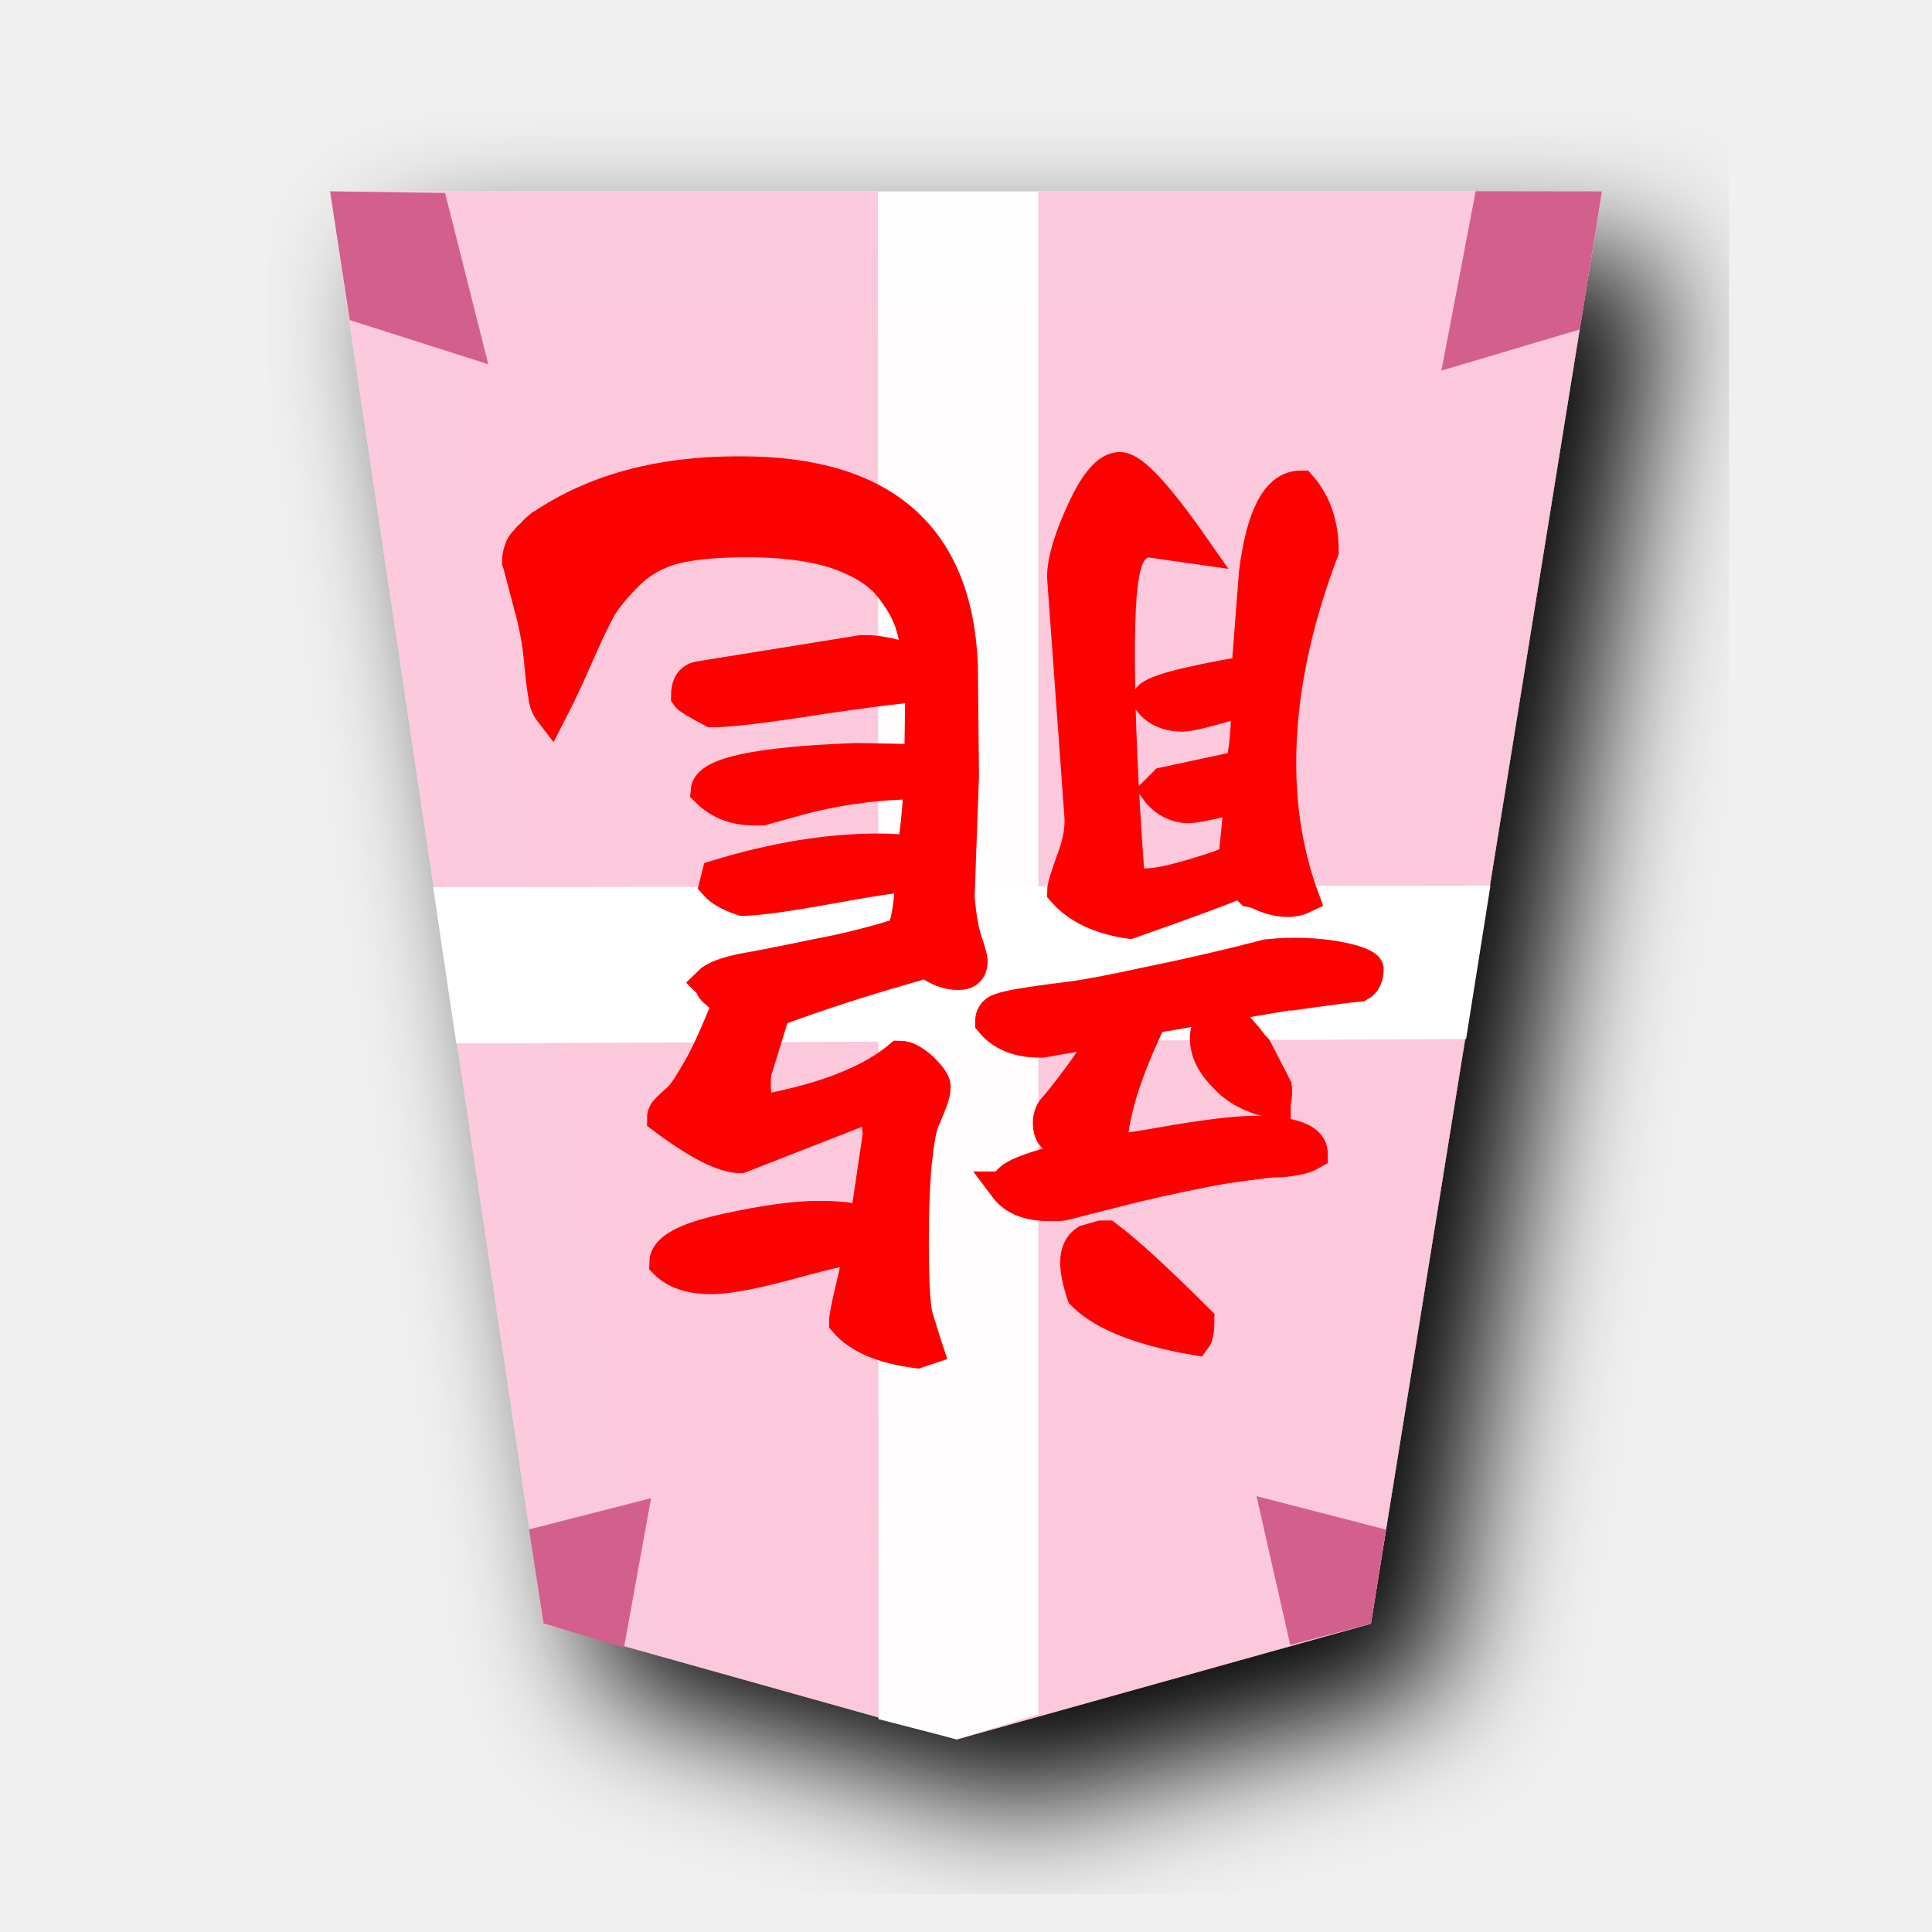
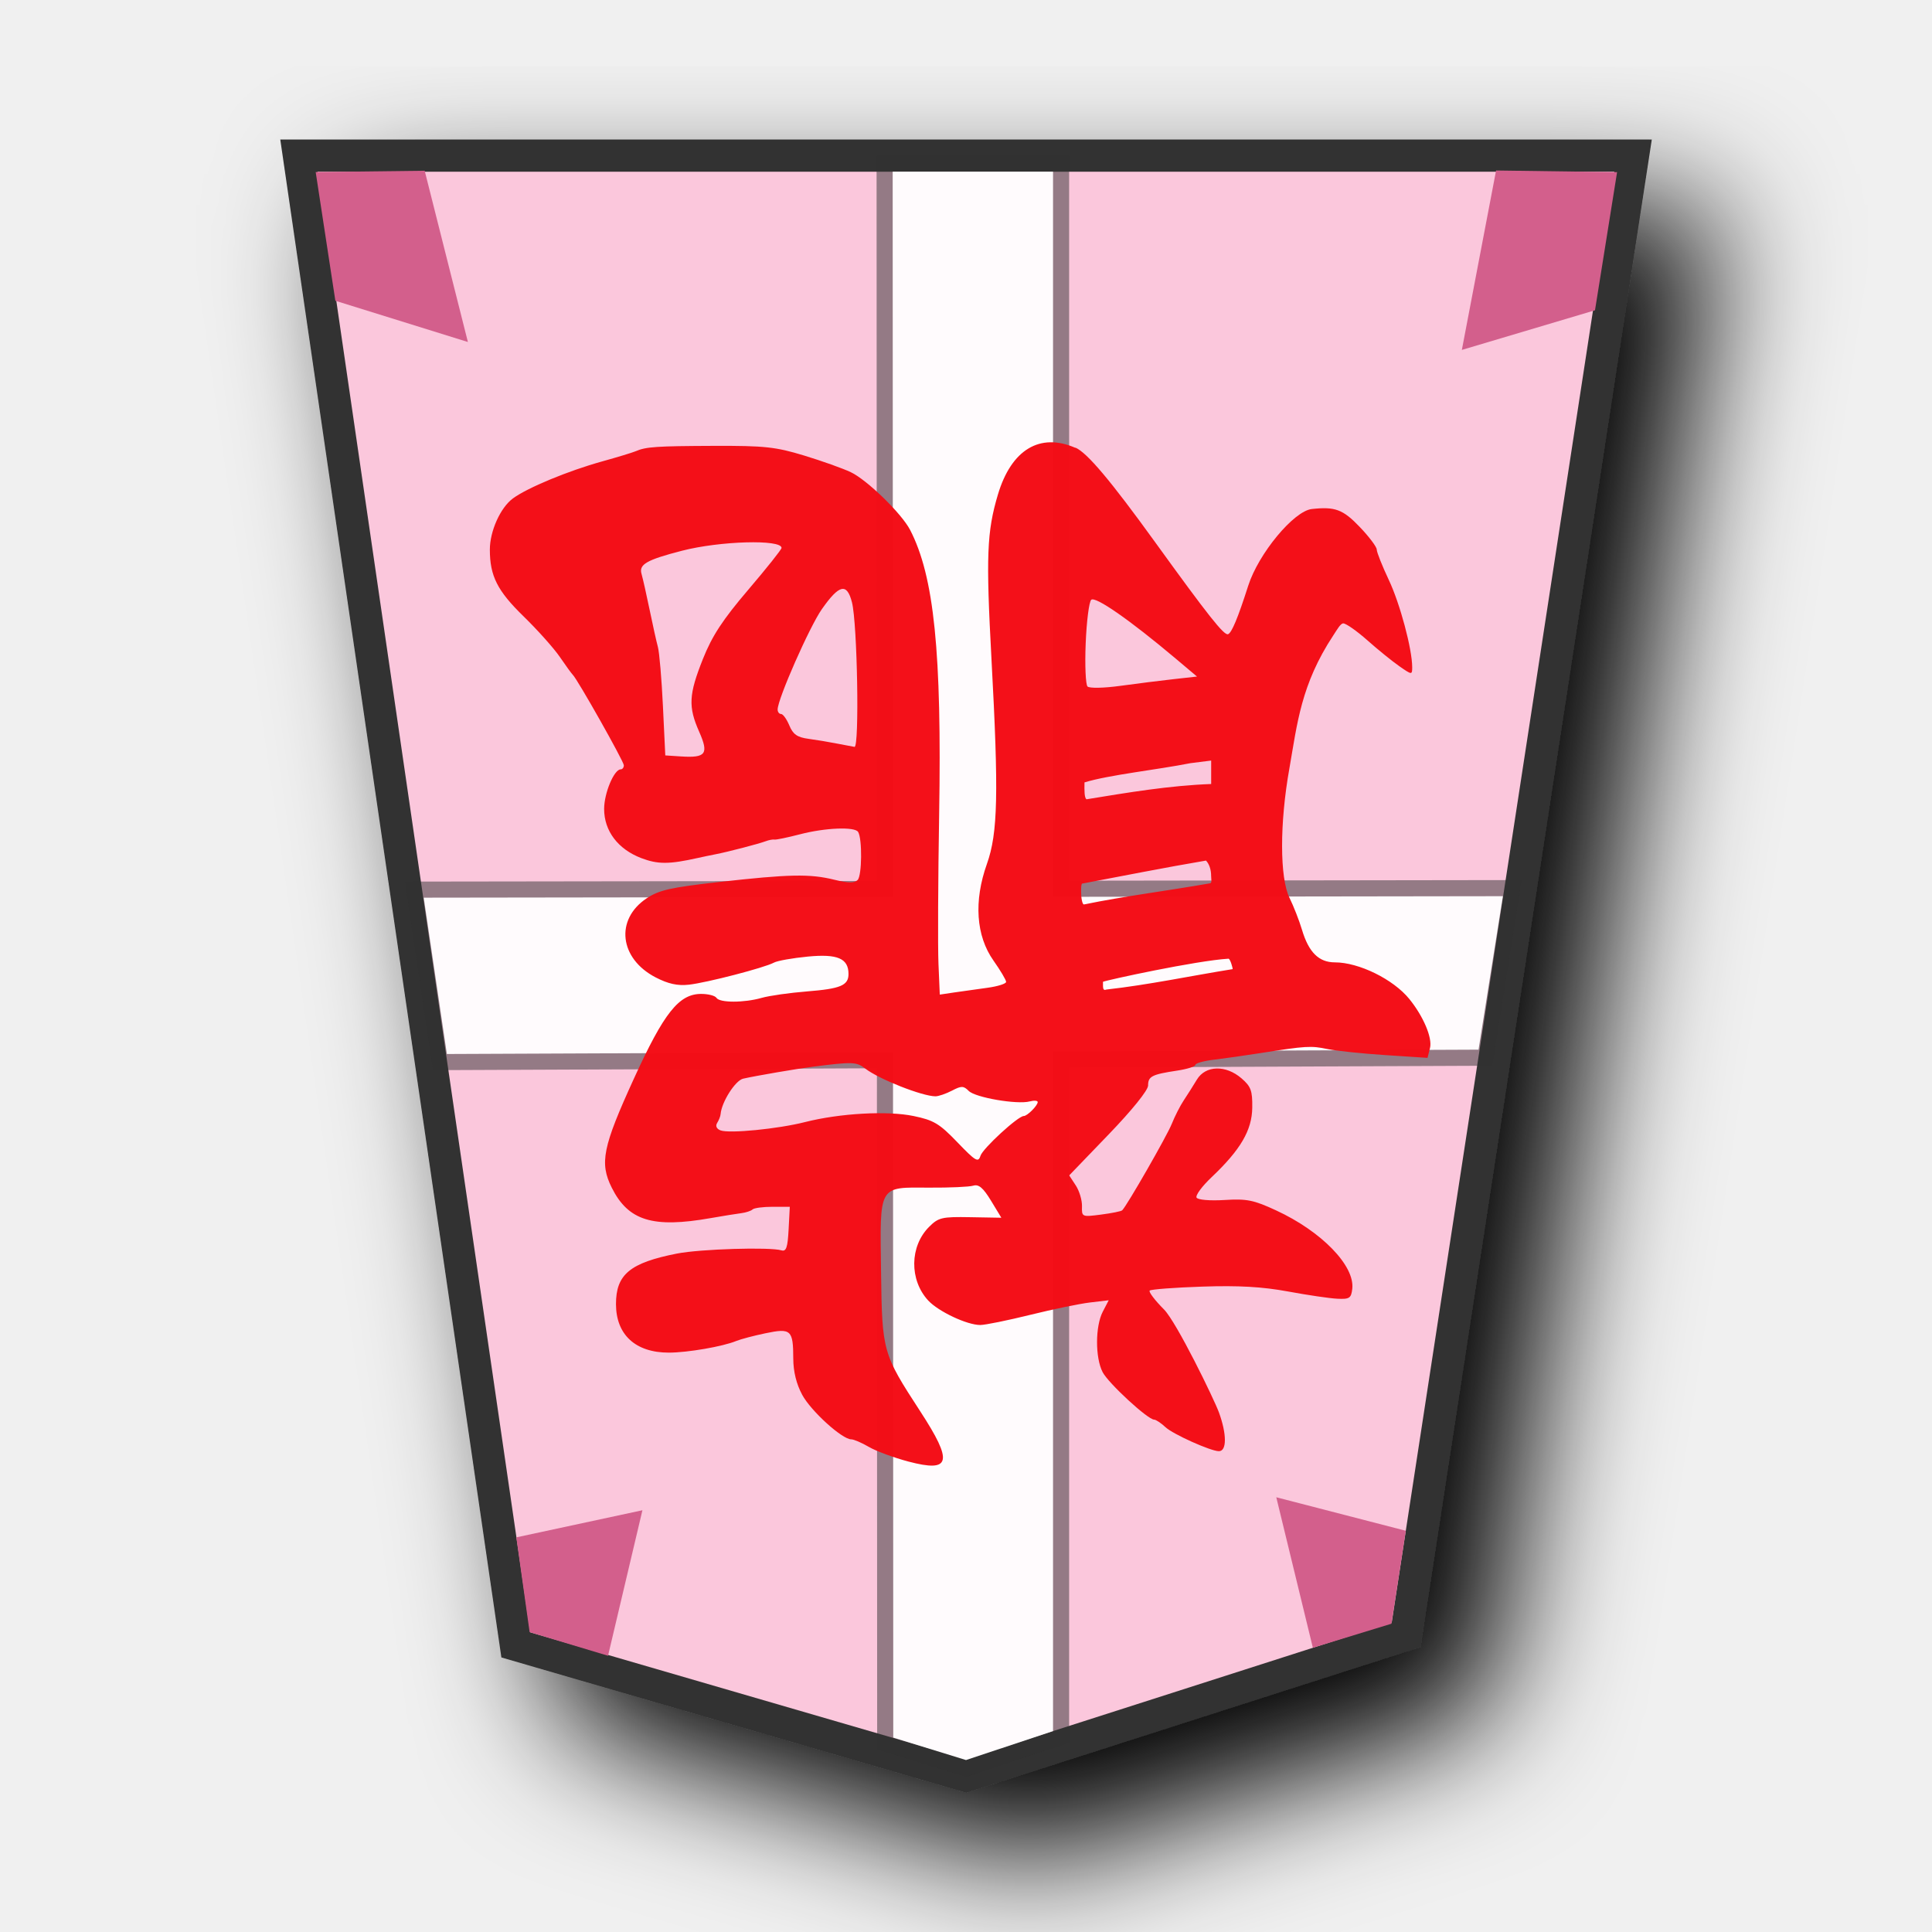
- <svg xmlns="http://www.w3.org/2000/svg" viewBox="0 0 60 60">
-   <filter id="a">
-     <feGaussianBlur in="SourceAlpha" result="blur" stdDeviation="2" />
-     <feOffset dx="2" dy="2" result="offsetBlur" />
-     <feBlend in="SourceGraphic" in2="offsetBlur" />
-   </filter>
-   <g filter="url(#a)" transform="translate(8.64 5)">
-     <path d="m33.933 45.424 7.175-44.482h-39.498l6.628 44.475 12.835 3.6z" fill="#fcc8dc" fill-opacity=".992" />
+ <svg xmlns="http://www.w3.org/2000/svg" viewBox="0 0 60 60" version="1.1" id="svg23">
+   <defs id="defs1">
+     <filter id="1HI_svg__a" x="-0.133" y="-0.108" width="1.317" height="1.258">
+       <feGaussianBlur in="SourceAlpha" result="blur" stdDeviation="2" id="feGaussianBlur1" />
+       <feOffset dx="2" dy="2" result="offsetBlur" id="feOffset1" />
+       <feBlend in="SourceGraphic" in2="offsetBlur" id="feBlend1" />
+     </filter>
+     <filter id="0HI_svg__a" x="-0.12" y="-0.1" width="1.29" height="1.241">
+       <feGaussianBlur in="SourceAlpha" result="blur" stdDeviation="2" id="feGaussianBlur1-5" />
+       <feOffset dx="2" dy="2" result="offsetBlur" id="feOffset1-0" />
+       <feBlend in="SourceGraphic" in2="offsetBlur" id="feBlend1-2" mode="normal" />
+     </filter>
+     <filter id="0HI_svg__a-8" x="-0.134" y="-0.11" width="1.318" height="1.262">
+       <feGaussianBlur in="SourceAlpha" result="blur" stdDeviation="2" id="feGaussianBlur1-8" />
+       <feOffset dx="2" dy="2" result="offsetBlur" id="feOffset1-4" />
+       <feBlend in="SourceGraphic" in2="offsetBlur" id="feBlend1-1" mode="normal" />
+     </filter>
+     <filter id="a" x="-0.122" y="-0.1" width="1.294" height="1.241">
+       <feGaussianBlur in="SourceAlpha" result="blur" stdDeviation="2" id="feGaussianBlur6660" />
+       <feOffset result="offsetBlur" dx="2" dy="2" id="feOffset6662" />
+       <feBlend in="SourceGraphic" in2="offsetBlur" id="feBlend6664" mode="normal" />
+     </filter>
+     <filter id="0HI_svg__a-2" x="-0.134" y="-0.11" width="1.318" height="1.262">
+       <feGaussianBlur in="SourceAlpha" result="blur" stdDeviation="2" id="feGaussianBlur1-3" />
+       <feOffset dx="2" dy="2" result="offsetBlur" id="feOffset1-3" />
+       <feBlend in="SourceGraphic" in2="offsetBlur" id="feBlend1-0" mode="normal" />
+     </filter>
+   </defs>
+   <g fill="#fdd3e3" filter="url(#1HI_svg__a)" transform="translate(-102.587 -25.906)scale(1.03094)" id="g1">
+     <path fill="#fdeb98" d="m 141.866,74.375 6.836,-44.558 h -40.19 l 6.535,44.862 13.561,3.946 z" id="path1" style="fill:#fbc7dc;fill-opacity:1;stroke:#333333;stroke-width:0.97;stroke-dasharray:none" />
  </g>
-   <path d="m29.714 54.017 2.533-.78v-47.286h-4.98l.016 47.439z" fill="#fff" opacity=".972" />
-   <path d="m10.862 9.94-.611-3.998 3.571.052 1.342 5.318zm38.201.292.686-4.29-3.921-.005-1.063 5.572zm-32.184 40.185-.448-2.92 3.788-.97-.84 4.64zm25.695.007.47-2.92-4.022-1.04 1.048 4.621z" fill="#d35f8c" />
-   <path d="m45.531 32.27.756-4.765-32.837.045.72 4.854z" fill="#fff" />
-   <path d="m29.768 27.842c.045.586.124 1.05.237 1.388s.169.541.169.61c0 .27-.135.405-.406.405-.339 0-.666-.124-.982-.372-1.85.519-3.43 1.027-4.74 1.523l-.575 1.862a1.78 1.78 0 0 0 -.034.407c0 .248.023.428.068.541s.101.18.169.203l.102.068c1.895-.361 3.283-.914 4.164-1.659.203 0 .44.124.71.373.249.248.373.428.373.541 0 .158-.034.316-.102.474a9.61 9.61 0 0 1 -.237.576c-.09.203-.169.62-.237 1.252-.067.655-.101 1.49-.101 2.506 0 1.286.045 2.076.135 2.37l.271.88.034.101-.305.102c-1.06-.136-1.805-.452-2.234-.948 0-.136.068-.485.203-1.05.135-.564.226-.981.27-1.252-.27 0-.98.158-2.132.474-1.151.316-1.986.474-2.505.474-.632 0-1.106-.158-1.422-.474 0-.407.61-.745 1.828-1.016 1.219-.27 2.19-.406 2.912-.406.474 0 .812.022 1.015.068l.339.067.169-.203.372-2.505-.067-.643-.034-.102h-.474l-3.724 1.456c-.52 0-1.32-.406-2.404-1.219 0-.09.045-.18.136-.27.09-.091.214-.204.372-.34.135-.135.35-.462.643-.981.271-.497.565-1.151.88-1.964a6.855 6.855 0 0 1 -.372-.338c-.09-.068-.135-.113-.135-.136-.023-.022-.034-.056-.034-.101l-.068-.068c.158-.158.508-.293 1.05-.406.519-.09 1.264-.237 2.234-.44.97-.18 1.873-.406 2.708-.677.158-.271.26-.87.305-1.795-.339 0-1.185.125-2.539.373-1.377.248-2.28.372-2.708.372-.407-.135-.689-.293-.847-.474l.068-.27c1.783-.542 3.442-.813 4.977-.813.316 0 .552.011.71.034.136.022.249.034.339.034.09-.203.17-.802.237-1.795 0-.158.011-.27.034-.338-1.241 0-2.472.158-3.69.474l-1.219.338h-.27c-.588 0-1.073-.191-1.457-.575.046-.542 1.592-.87 4.638-.982l1.998.034.034-2.302c-.384 0-1.422.124-3.115.372-1.715.271-2.844.406-3.385.406-.474-.248-.734-.406-.779-.473 0-.339.124-.53.372-.576l5.045-.813h.169c.27 0 .655.068 1.151.204l.406.135c0-.429-.067-.846-.203-1.253-.135-.383-.372-.778-.71-1.184-.362-.407-.915-.734-1.66-.982-.744-.226-1.647-.339-2.708-.339-.903 0-1.648.068-2.234.203-.587.158-1.072.43-1.456.813-.384.384-.666.722-.846 1.015-.181.316-.43.836-.745 1.558a27.674 27.674 0 0 1 -.813 1.726.977.977 0 0 1 -.203-.541c-.045-.226-.09-.598-.135-1.118a9.659 9.659 0 0 0 -.305-1.625l-.338-1.286-.034-.102c0-.135.022-.26.067-.372a.599.599 0 0 1 .17-.27.862.862 0 0 1 .203-.204.862.862 0 0 1 .203-.203c.068-.068.113-.102.135-.102 1.625-1.083 3.634-1.625 6.026-1.625h.136c4.4 0 6.68 1.998 6.838 5.993l.034 3.419zm7.346 13.744c-1.693-.293-2.855-.756-3.487-1.388-.135-.406-.203-.733-.203-.981 0-.316.102-.542.305-.677l.474-.136h.169c.632.474 1.58 1.343 2.844 2.607 0 .293-.034.485-.102.575zm-5.89-4.705c.022-.18.203-.339.541-.474.339-.136.7-.248 1.083-.339.362-.067.565-.113.61-.135a11.227 11.227 0 0 1 -.711-.61c-.113-.09-.17-.237-.17-.44 0-.18.046-.327.136-.44.09-.09.282-.327.576-.71.293-.384.564-.768.812-1.152l.406-.61-2.132.373h-.102c-.655 0-1.151-.203-1.49-.61 0-.157.057-.27.17-.338.112-.067.372-.135.778-.203.407-.067.892-.135 1.456-.203.542-.068 1.377-.226 2.505-.474a67.728 67.728 0 0 0 3.656-.846c1.673-.182 3.075.208 3.123.42 0 .248-.079.417-.237.507-.022 0-.541.068-1.557.203-1.038.158-.456.047-.479.047l-4.438.753c-.835 1.715-1.253 3.092-1.253 4.13.226 0 .903-.102 2.032-.305 1.105-.18 1.895-.27 2.37-.27 1.218 0 1.827.225 1.827.676-.157.09-.327.147-.507.17-.203.045-.44.067-.711.067-.271.023-.79.09-1.558.203-.767.136-1.681.328-2.742.576l-2.133.542a1.045 1.045 0 0 1 -.304.033h-.203c-.632 0-1.084-.18-1.355-.541zm8.361-2.64c-.677-.136-1.196-.407-1.557-.813-.384-.384-.575-.779-.575-1.185 0-.384.191-.576.575-.576.09 0 .192.045.305.136.113.112.237.248.372.406.136.18.237.305.305.372l.61 1.185c.022.113.01.271-.035.474zm.17-10.563c0 1.512.237 2.911.71 4.198a1.047 1.047 0 0 1 -.473.101c-.158 0-.316-.022-.474-.068a2.546 2.546 0 0 1 -.44-.169 1.415 1.415 0 0 0 -.237-.068l-.305-.304c-.316.158-1.467.587-3.453 1.286-.925-.135-1.614-.462-2.065-.982 0-.112.09-.417.27-.914.181-.474.271-.88.271-1.218v-.136l-.541-7.482c0-.496.203-1.184.61-2.065.405-.88.79-1.32 1.15-1.32.384 0 1.151.824 2.302 2.471l-1.422-.203c-.36.045-.598.294-.71.745-.136.451-.204 1.365-.204 2.742 0 1.896.102 4.22.305 6.974.068.136.248.203.542.203.406 0 1.15-.18 2.234-.541l.508-.203.203-1.998c-.88.226-1.433.339-1.659.339a1.255 1.255 0 0 1 -.948-.508l.237-.237 2.37-.508c.135-.429.203-1.128.203-2.099-1.128.339-1.794.508-1.997.508-.497 0-.858-.17-1.084-.508.068-.226 1.095-.508 3.081-.846l.237-3.081c.226-1.783.7-2.674 1.422-2.674.451.519.677 1.184.677 1.997-.88 2.325-1.32 4.514-1.32 6.568z" fill="#fd0000" stroke="#fd0000" />
+   <path id="path6056" style="fill:#fffbfd;fill-opacity:1;stroke:#313131;stroke-width:1;stroke-opacity:0.504;paint-order:stroke fill markers" d="M 30,54.66 32.703,53.761 V 32.655 l 13.214,-0.057 0.756,-4.766 -13.97,0.02 V 5.331 h -4.98 l 0.008,22.527 -14.572,0.02 0.719,4.855 13.855,-0.059 0.008,21.288 z" />
+   <path d="m 33.4,13.902 c 0.362,0.158 1.089,1.02 2.465,2.924 1.656,2.292 2.147,2.912 2.272,2.87 0.113,-0.038 0.306,-0.501 0.627,-1.504 0.32,-1 1.416,-2.323 1.976,-2.384 0.721,-0.079 0.967,0.012 1.486,0.555 0.291,0.304 0.53,0.621 0.53,0.704 6e-5,0.083 0.169,0.507 0.374,0.942 0.349,0.737 0.727,2.15 0.727,2.714 0,0.239 -0.011,0.238 -0.398,-0.032 -0.219,-0.152 -0.665,-0.514 -0.992,-0.804 -0.327,-0.29 -0.665,-0.527 -0.75,-0.527 -0.086,0 -0.188,0.187 -0.31,0.372 -1.006,1.524 -1.121,2.745 -1.364,4.133 -0.304,1.699 -0.302,3.397 0.005,4.021 0.127,0.259 0.301,0.703 0.386,0.988 0.209,0.701 0.524,1.013 1.021,1.013 0.748,0 1.816,0.526 2.313,1.138 0.438,0.54 0.721,1.209 0.642,1.522 l -0.077,0.306 -1.31,-0.086 c -0.72,-0.047 -1.53,-0.132 -1.8,-0.188 -0.509,-0.107 -0.664,-0.098 -2.081,0.126 -0.471,0.074 -1.118,0.166 -1.438,0.204 -0.32,0.038 -0.581,0.111 -0.581,0.162 0,0.051 -0.255,0.131 -0.566,0.178 -0.785,0.118 -0.902,0.178 -0.902,0.462 0,0.148 -0.495,0.762 -1.225,1.52 l -1.225,1.272 0.203,0.31 c 0.112,0.17 0.199,0.462 0.194,0.647 -0.009,0.334 -0.004,0.337 0.592,0.26 0.331,-0.043 0.627,-0.102 0.657,-0.133 0.153,-0.153 1.389,-2.309 1.538,-2.681 0.094,-0.236 0.262,-0.566 0.374,-0.734 0.112,-0.168 0.295,-0.457 0.407,-0.643 0.269,-0.445 0.895,-0.463 1.385,-0.041 0.295,0.254 0.342,0.383 0.335,0.911 -0.009,0.704 -0.365,1.31 -1.265,2.162 -0.297,0.281 -0.505,0.565 -0.464,0.633 0.043,0.07 0.417,0.101 0.871,0.073 0.689,-0.043 0.903,4.77e-4 1.601,0.324 1.412,0.653 2.446,1.719 2.363,2.435 -0.034,0.291 -0.086,0.326 -0.466,0.307 -0.236,-0.011 -0.924,-0.113 -1.53,-0.225 -0.796,-0.147 -1.535,-0.189 -2.663,-0.151 -0.859,0.028 -1.593,0.085 -1.632,0.123 -0.039,0.038 0.159,0.301 0.441,0.583 0.393,0.393 1.561,2.795 1.708,3.198 0.248,0.679 0.248,1.207 -5e-5,1.207 -0.252,0 -1.423,-0.526 -1.657,-0.744 -0.139,-0.13 -0.298,-0.236 -0.354,-0.236 -0.196,0 -1.421,-1.13 -1.6,-1.475 -0.233,-0.451 -0.23,-1.426 0.005,-1.878 l 0.184,-0.354 -0.583,0.069 c -0.321,0.038 -1.156,0.211 -1.856,0.384 -0.7,0.173 -1.398,0.315 -1.55,0.315 -0.412,0 -1.299,-0.418 -1.617,-0.761 -0.589,-0.637 -0.576,-1.684 0.028,-2.287 0.292,-0.291 0.396,-0.316 1.281,-0.3 l 0.963,0.017 -0.323,-0.532 c -0.243,-0.399 -0.38,-0.515 -0.549,-0.464 -0.124,0.038 -0.737,0.065 -1.362,0.061 -1.596,-0.009 -1.539,-0.11 -1.502,2.624 0.033,2.477 0.047,2.524 1.219,4.326 1.026,1.576 0.949,1.904 -0.364,1.558 -0.454,-0.12 -1.007,-0.324 -1.23,-0.454 -0.223,-0.13 -0.47,-0.237 -0.551,-0.237 -0.284,0 -1.252,-0.88 -1.523,-1.383 -0.18,-0.333 -0.276,-0.722 -0.277,-1.124 -0.002,-0.892 -0.07,-0.953 -0.864,-0.787 -0.365,0.076 -0.774,0.184 -0.909,0.24 -0.413,0.171 -1.512,0.361 -2.093,0.361 -1.035,0 -1.64,-0.557 -1.64,-1.509 0,-0.92 0.436,-1.281 1.897,-1.568 0.72,-0.141 2.882,-0.208 3.244,-0.099 0.146,0.043 0.191,-0.091 0.22,-0.649 l 0.037,-0.704 h -0.537 c -0.295,0 -0.574,0.037 -0.619,0.082 -0.045,0.045 -0.206,0.098 -0.357,0.117 -0.151,0.019 -0.577,0.088 -0.948,0.153 -1.794,0.316 -2.554,0.082 -3.067,-0.943 -0.385,-0.77 -0.285,-1.263 0.686,-3.388 0.937,-2.051 1.399,-2.632 2.091,-2.632 0.218,0 0.431,0.055 0.473,0.122 0.097,0.157 0.859,0.157 1.406,4.65e-4 0.234,-0.067 0.867,-0.157 1.407,-0.2 1.043,-0.083 1.288,-0.186 1.288,-0.541 0,-0.484 -0.341,-0.63 -1.264,-0.541 -0.474,0.046 -0.948,0.13 -1.053,0.188 -0.288,0.157 -2.081,0.623 -2.64,0.685 -0.353,0.039 -0.642,-0.025 -1.033,-0.227 -1.125,-0.583 -1.265,-1.796 -0.282,-2.453 0.386,-0.258 0.743,-0.339 2.234,-0.507 2.193,-0.247 2.836,-0.26 3.592,-0.074 0.438,0.107 0.629,0.11 0.73,0.009 0.135,-0.135 0.146,-1.279 0.015,-1.492 -0.104,-0.168 -1.023,-0.131 -1.805,0.073 -0.386,0.1 -0.742,0.174 -0.791,0.164 -0.049,-0.009 -0.172,0.012 -0.273,0.051 -0.217,0.082 -1.169,0.33 -1.561,0.406 -0.151,0.029 -0.399,0.081 -0.551,0.115 -0.891,0.199 -1.237,0.2 -1.753,0.004 -0.725,-0.277 -1.154,-0.844 -1.154,-1.526 0,-0.494 0.309,-1.231 0.516,-1.231 0.053,0 0.096,-0.057 0.096,-0.126 0,-0.119 -1.446,-2.682 -1.587,-2.812 -0.035,-0.034 -0.216,-0.281 -0.4,-0.551 -0.183,-0.269 -0.692,-0.838 -1.129,-1.264 -0.812,-0.791 -1.044,-1.25 -1.045,-2.069 -9e-4,-0.574 0.327,-1.304 0.714,-1.59 0.449,-0.332 1.72,-0.859 2.774,-1.151 0.471,-0.131 0.939,-0.273 1.04,-0.316 0.322,-0.139 0.635,-0.16 2.448,-0.167 1.553,-0.005 1.9,0.032 2.781,0.3 0.553,0.168 1.206,0.401 1.451,0.517 0.508,0.241 1.58,1.284 1.844,1.795 0.745,1.441 0.985,3.797 0.901,8.842 -0.034,2.02 -0.043,4.103 -0.021,4.63 l 0.041,0.958 0.449,-0.067 c 0.247,-0.037 0.711,-0.102 1.03,-0.145 0.32,-0.043 0.581,-0.126 0.581,-0.183 0,-0.058 -0.177,-0.356 -0.394,-0.664 -0.541,-0.767 -0.614,-1.844 -0.203,-2.998 0.342,-0.96 0.369,-2.187 0.142,-6.365 -0.173,-3.196 -0.144,-3.953 0.2,-5.107 0.416,-1.395 1.304,-1.932 2.405,-1.452 z m -12.222,3.202 c -1.096,0.283 -1.341,0.423 -1.255,0.718 0.04,0.139 0.153,0.638 0.25,1.109 0.097,0.471 0.213,0.995 0.259,1.163 0.045,0.168 0.116,0.995 0.156,1.836 l 0.073,1.53 0.49,0.032 c 0.772,0.05 0.867,-0.079 0.563,-0.766 -0.345,-0.779 -0.325,-1.155 0.116,-2.262 0.288,-0.721 0.612,-1.215 1.408,-2.149 0.569,-0.667 1.034,-1.251 1.034,-1.299 0,-0.271 -1.915,-0.217 -3.094,0.088 z m 4.348,1.81 c -0.384,0.546 -1.376,2.796 -1.376,3.121 0,0.076 0.048,0.139 0.108,0.139 0.059,0 0.174,0.16 0.255,0.355 0.116,0.279 0.244,0.368 0.596,0.416 0.247,0.033 0.642,0.099 0.877,0.146 0.236,0.047 0.483,0.093 0.551,0.104 0.156,0.025 0.089,-3.832 -0.078,-4.487 -0.156,-0.613 -0.394,-0.561 -0.932,0.205 z m 8.191,1.069 c -0.028,0.678 -0.001,1.279 0.057,1.337 0.06,0.059 0.511,0.05 1.024,-0.021 0.505,-0.069 1.246,-0.163 1.647,-0.207 l 0.729,-0.081 -0.668,-0.563 c -1.421,-1.197 -2.495,-1.943 -2.618,-1.82 -0.067,0.067 -0.144,0.676 -0.171,1.354 z m -0.037,4.315 c -0.005,0.262 -0.005,0.474 0.061,0.525 1.293,-0.211 2.572,-0.427 3.873,-0.475 v -0.364 -0.364 l -0.643,0.081 c -1.041,0.206 -2.524,0.362 -3.291,0.597 z m -0.082,3.145 c -0.021,0.052 -0.024,0.128 -0.024,0.238 0,0.195 0.035,0.418 0.092,0.407 1.295,-0.265 2.537,-0.415 3.913,-0.656 0.067,-0.011 0.034,-0.135 0.034,-0.223 0,-0.21 -0.062,-0.381 -0.16,-0.483 -1.289,0.219 -2.572,0.475 -3.856,0.717 z m 0.656,3.047 c -0.004,0.232 0.005,0.276 0.107,0.241 1.308,-0.146 2.621,-0.425 3.921,-0.634 0.008,-0.011 -0.073,-0.322 -0.131,-0.324 -1.01,0.062 -3.772,0.663 -3.896,0.717 z m -9.003,2.637 c -0.511,0.065 -1.786,0.284 -2.172,0.372 -0.243,0.056 -0.667,0.721 -0.7,1.099 -0.004,0.067 -0.054,0.192 -0.107,0.276 -0.059,0.095 -0.019,0.183 0.104,0.231 0.271,0.104 1.788,-0.045 2.625,-0.258 1.08,-0.274 2.558,-0.357 3.371,-0.188 0.628,0.13 0.803,0.235 1.36,0.815 0.567,0.59 0.648,0.638 0.717,0.421 0.073,-0.231 1.167,-1.236 1.345,-1.236 0.109,0 0.433,-0.325 0.433,-0.434 0,-0.046 -0.113,-0.055 -0.25,-0.019 -0.392,0.102 -1.687,-0.12 -1.892,-0.326 -0.162,-0.162 -0.227,-0.163 -0.521,-0.009 -0.185,0.096 -0.414,0.175 -0.511,0.176 -0.407,0 -1.755,-0.531 -2.182,-0.862 -0.271,-0.21 -0.391,-0.215 -1.621,-0.058 z" style="fill:#f30d16;fill-opacity:0.984;stroke-width:0.463" id="path1-8" />
+   <path d="m 10.415,9.341 -0.611,-3.998 3.385,-0.04 1.342,5.318 z" id="path8506" style="fill:#d35f8c;fill-opacity:1" />
+   <path d="m 49.534,9.636 0.686,-4.29 -3.758,-0.051 -1.063,5.572 z" id="path8504" style="fill:#d35f8c;fill-opacity:1" />
+   <path d="m 16.448,50.687 -0.413,-2.943 3.916,-0.842 -1.068,4.519 z" id="path8502" style="fill:#d35f8c;fill-opacity:1" />
+   <path d="m 43.213,50.426 0.445,-2.887 -4.022,-1.04 1.136,4.673 z" id="path8500" style="fill:#d35f8c;fill-opacity:1" />
</svg>
